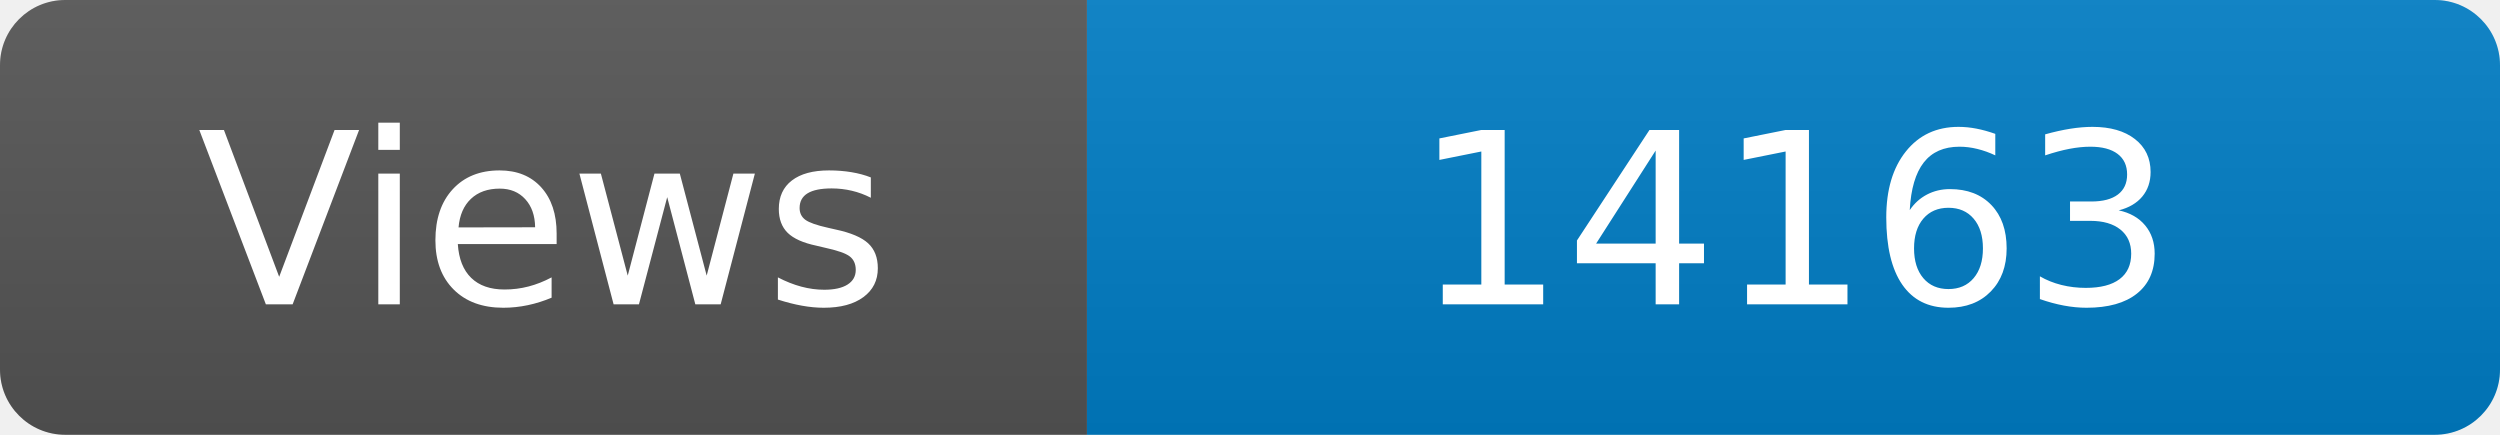
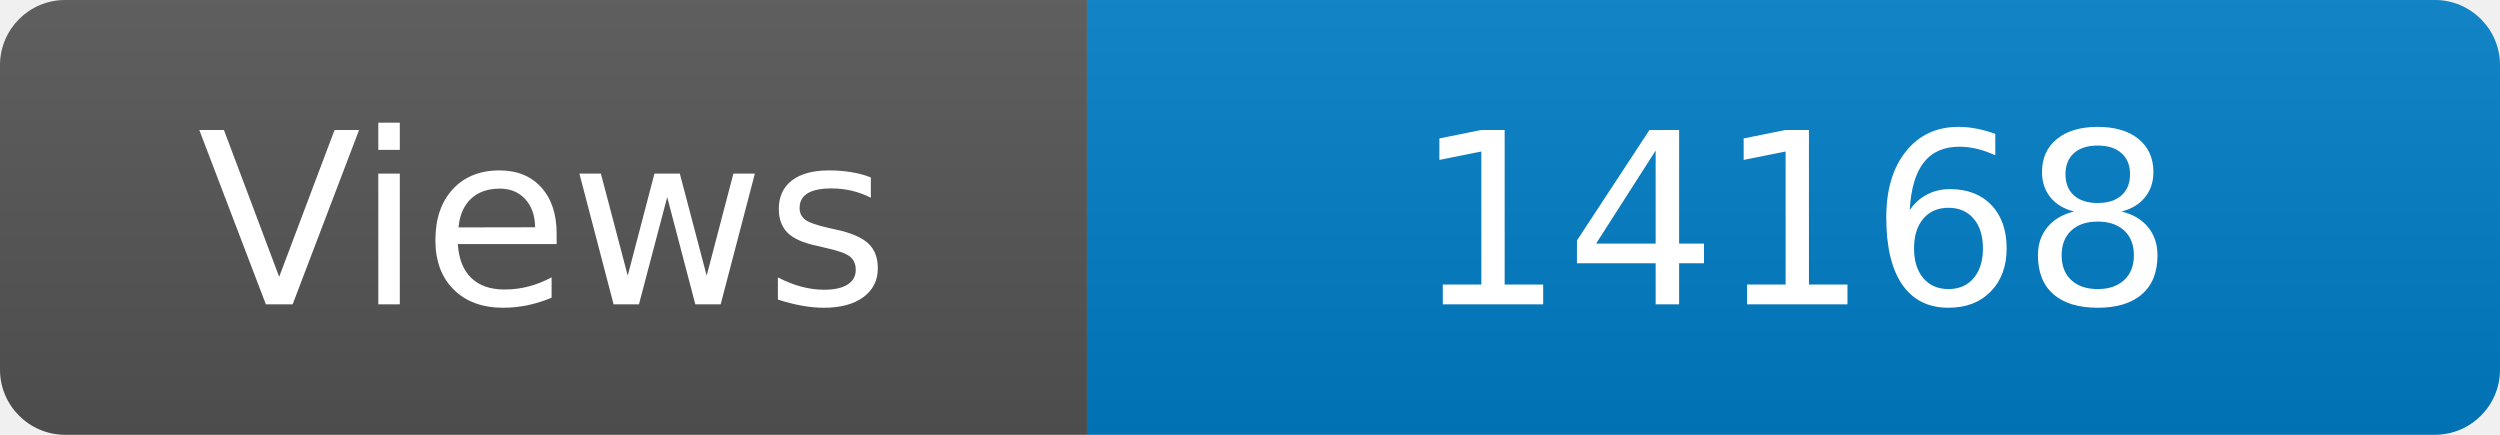
<svg xmlns="http://www.w3.org/2000/svg" width="115" height="20" role="img" aria-label="Maintained?: yes">
  <linearGradient id="s" x2="0" y2="100%">
    <stop offset="0" stop-color="#bbb" stop-opacity=".1" />
    <stop offset="1" stop-opacity=".1" />
  </linearGradient>
  <clipPath id="r">
    <rect width="115" height="20" rx="3" fill="#fff" />
  </clipPath>
  <g clip-path="url(#r)">
    <rect width="50" height="20" fill="#555" />
    <rect x="50" width="160" height="20" fill="#007ec6" />
    <rect width="115" height="20" fill="url(#s)" />
  </g>
  <g fill="#fff" text-anchor="middle" font-family="Verdana,Geneva,DejaVu Sans,sans-serif" font-size="110">
    <text x="250" y="140" transform="scale(.1)" fill="#fff">Views</text>
-     <text x="825" y="140" transform="scale(.1)" fill="#fff">14163</text>
+     <text x="825" y="140" transform="scale(.1)" fill="#fff">14168</text>
  </g>
</svg>
